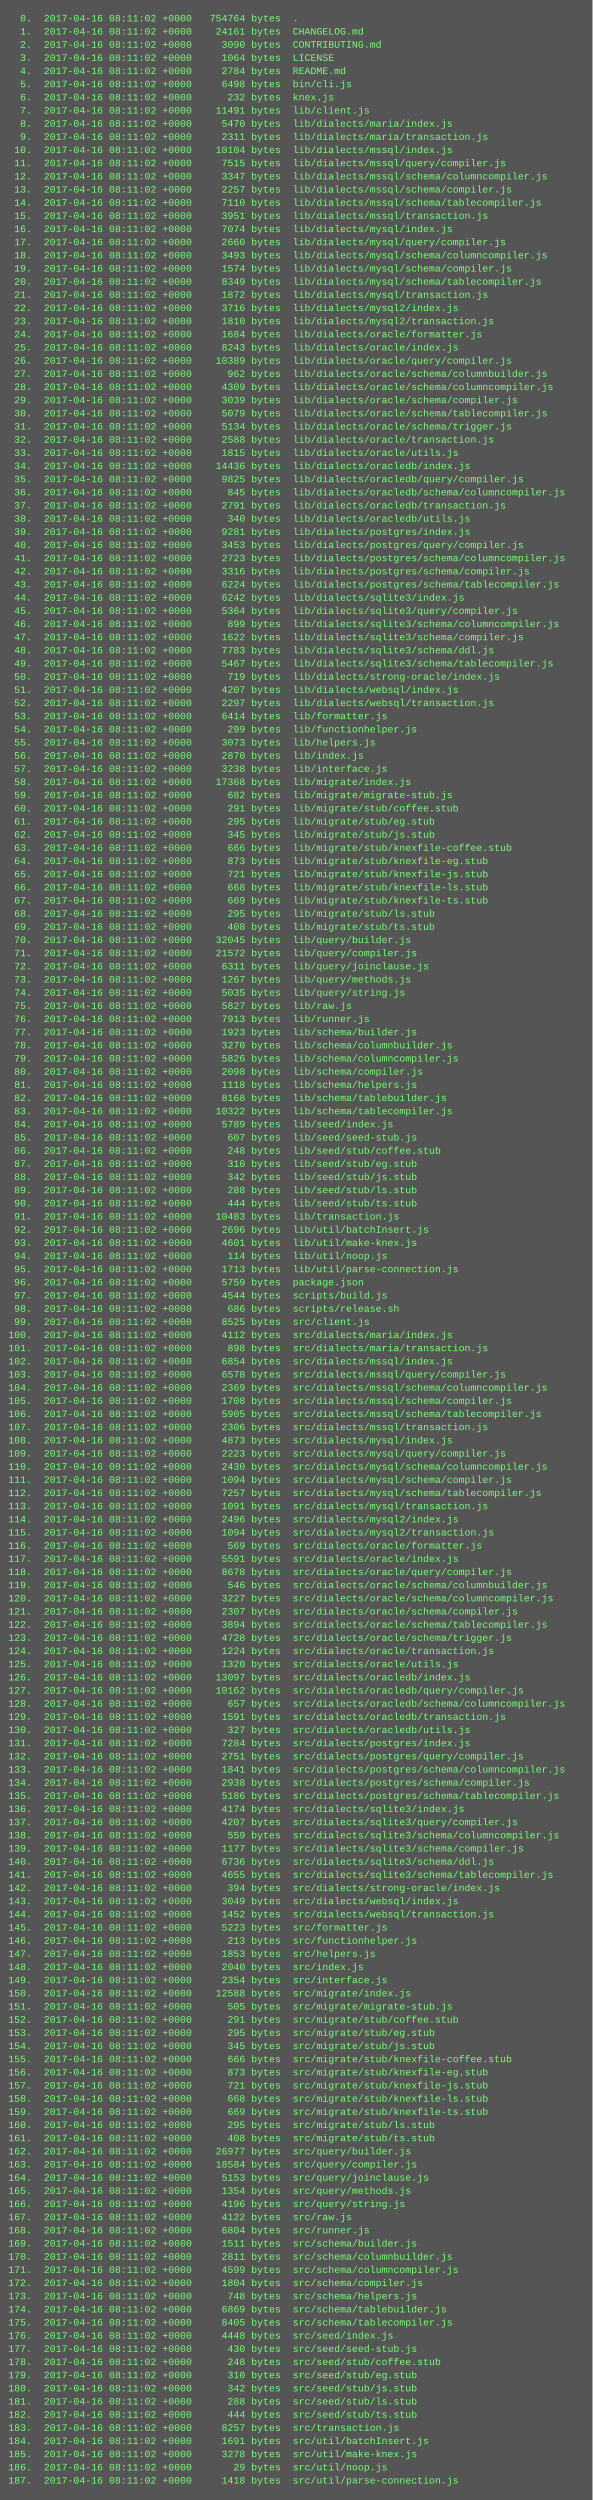
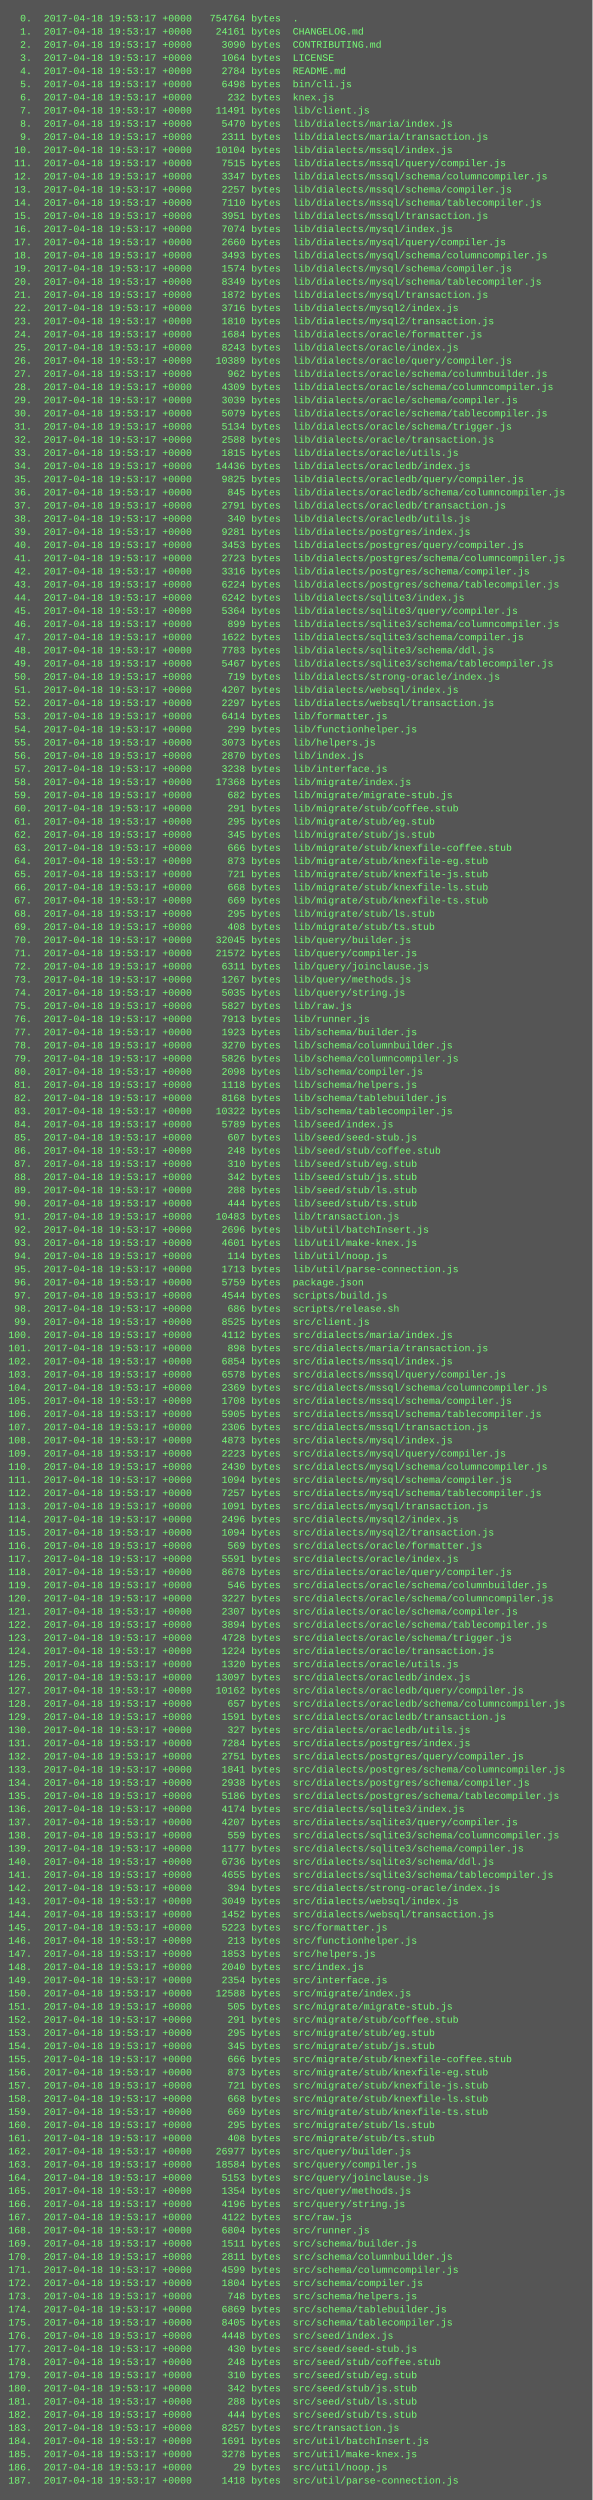
<svg xmlns="http://www.w3.org/2000/svg" height="3038" width="720">
  <rect height="3038" fill="#555" width="720" />
  <text fill="#7f7" font-family="Courier New" font-size="12" xml:space="preserve">
-     <tspan x="10" y="26">  0.  2017-04-16 08:11:02 +0000   754764 bytes  .</tspan>
-     <tspan x="10" y="42">  1.  2017-04-16 08:11:02 +0000    24161 bytes  CHANGELOG.md</tspan>
-     <tspan x="10" y="58">  2.  2017-04-16 08:11:02 +0000     3090 bytes  CONTRIBUTING.md</tspan>
-     <tspan x="10" y="74">  3.  2017-04-16 08:11:02 +0000     1064 bytes  LICENSE</tspan>
-     <tspan x="10" y="90">  4.  2017-04-16 08:11:02 +0000     2784 bytes  README.md</tspan>
-     <tspan x="10" y="106">  5.  2017-04-16 08:11:02 +0000     6498 bytes  bin/cli.js</tspan>
-     <tspan x="10" y="122">  6.  2017-04-16 08:11:02 +0000      232 bytes  knex.js</tspan>
-     <tspan x="10" y="138">  7.  2017-04-16 08:11:02 +0000    11491 bytes  lib/client.js</tspan>
-     <tspan x="10" y="154">  8.  2017-04-16 08:11:02 +0000     5470 bytes  lib/dialects/maria/index.js</tspan>
-     <tspan x="10" y="170">  9.  2017-04-16 08:11:02 +0000     2311 bytes  lib/dialects/maria/transaction.js</tspan>
-     <tspan x="10" y="186"> 10.  2017-04-16 08:11:02 +0000    10104 bytes  lib/dialects/mssql/index.js</tspan>
-     <tspan x="10" y="202"> 11.  2017-04-16 08:11:02 +0000     7515 bytes  lib/dialects/mssql/query/compiler.js</tspan>
-     <tspan x="10" y="218"> 12.  2017-04-16 08:11:02 +0000     3347 bytes  lib/dialects/mssql/schema/columncompiler.js</tspan>
-     <tspan x="10" y="234"> 13.  2017-04-16 08:11:02 +0000     2257 bytes  lib/dialects/mssql/schema/compiler.js</tspan>
-     <tspan x="10" y="250"> 14.  2017-04-16 08:11:02 +0000     7110 bytes  lib/dialects/mssql/schema/tablecompiler.js</tspan>
-     <tspan x="10" y="266"> 15.  2017-04-16 08:11:02 +0000     3951 bytes  lib/dialects/mssql/transaction.js</tspan>
-     <tspan x="10" y="282"> 16.  2017-04-16 08:11:02 +0000     7074 bytes  lib/dialects/mysql/index.js</tspan>
-     <tspan x="10" y="298"> 17.  2017-04-16 08:11:02 +0000     2660 bytes  lib/dialects/mysql/query/compiler.js</tspan>
-     <tspan x="10" y="314"> 18.  2017-04-16 08:11:02 +0000     3493 bytes  lib/dialects/mysql/schema/columncompiler.js</tspan>
-     <tspan x="10" y="330"> 19.  2017-04-16 08:11:02 +0000     1574 bytes  lib/dialects/mysql/schema/compiler.js</tspan>
-     <tspan x="10" y="346"> 20.  2017-04-16 08:11:02 +0000     8349 bytes  lib/dialects/mysql/schema/tablecompiler.js</tspan>
-     <tspan x="10" y="362"> 21.  2017-04-16 08:11:02 +0000     1872 bytes  lib/dialects/mysql/transaction.js</tspan>
-     <tspan x="10" y="378"> 22.  2017-04-16 08:11:02 +0000     3716 bytes  lib/dialects/mysql2/index.js</tspan>
-     <tspan x="10" y="394"> 23.  2017-04-16 08:11:02 +0000     1810 bytes  lib/dialects/mysql2/transaction.js</tspan>
-     <tspan x="10" y="410"> 24.  2017-04-16 08:11:02 +0000     1684 bytes  lib/dialects/oracle/formatter.js</tspan>
-     <tspan x="10" y="426"> 25.  2017-04-16 08:11:02 +0000     8243 bytes  lib/dialects/oracle/index.js</tspan>
-     <tspan x="10" y="442"> 26.  2017-04-16 08:11:02 +0000    10389 bytes  lib/dialects/oracle/query/compiler.js</tspan>
-     <tspan x="10" y="458"> 27.  2017-04-16 08:11:02 +0000      962 bytes  lib/dialects/oracle/schema/columnbuilder.js</tspan>
-     <tspan x="10" y="474"> 28.  2017-04-16 08:11:02 +0000     4309 bytes  lib/dialects/oracle/schema/columncompiler.js</tspan>
-     <tspan x="10" y="490"> 29.  2017-04-16 08:11:02 +0000     3039 bytes  lib/dialects/oracle/schema/compiler.js</tspan>
-     <tspan x="10" y="506"> 30.  2017-04-16 08:11:02 +0000     5079 bytes  lib/dialects/oracle/schema/tablecompiler.js</tspan>
-     <tspan x="10" y="522"> 31.  2017-04-16 08:11:02 +0000     5134 bytes  lib/dialects/oracle/schema/trigger.js</tspan>
-     <tspan x="10" y="538"> 32.  2017-04-16 08:11:02 +0000     2588 bytes  lib/dialects/oracle/transaction.js</tspan>
-     <tspan x="10" y="554"> 33.  2017-04-16 08:11:02 +0000     1815 bytes  lib/dialects/oracle/utils.js</tspan>
-     <tspan x="10" y="570"> 34.  2017-04-16 08:11:02 +0000    14436 bytes  lib/dialects/oracledb/index.js</tspan>
-     <tspan x="10" y="586"> 35.  2017-04-16 08:11:02 +0000     9825 bytes  lib/dialects/oracledb/query/compiler.js</tspan>
-     <tspan x="10" y="602"> 36.  2017-04-16 08:11:02 +0000      845 bytes  lib/dialects/oracledb/schema/columncompiler.js</tspan>
-     <tspan x="10" y="618"> 37.  2017-04-16 08:11:02 +0000     2791 bytes  lib/dialects/oracledb/transaction.js</tspan>
-     <tspan x="10" y="634"> 38.  2017-04-16 08:11:02 +0000      340 bytes  lib/dialects/oracledb/utils.js</tspan>
-     <tspan x="10" y="650"> 39.  2017-04-16 08:11:02 +0000     9281 bytes  lib/dialects/postgres/index.js</tspan>
-     <tspan x="10" y="666"> 40.  2017-04-16 08:11:02 +0000     3453 bytes  lib/dialects/postgres/query/compiler.js</tspan>
-     <tspan x="10" y="682"> 41.  2017-04-16 08:11:02 +0000     2723 bytes  lib/dialects/postgres/schema/columncompiler.js</tspan>
-     <tspan x="10" y="698"> 42.  2017-04-16 08:11:02 +0000     3316 bytes  lib/dialects/postgres/schema/compiler.js</tspan>
-     <tspan x="10" y="714"> 43.  2017-04-16 08:11:02 +0000     6224 bytes  lib/dialects/postgres/schema/tablecompiler.js</tspan>
-     <tspan x="10" y="730"> 44.  2017-04-16 08:11:02 +0000     6242 bytes  lib/dialects/sqlite3/index.js</tspan>
-     <tspan x="10" y="746"> 45.  2017-04-16 08:11:02 +0000     5364 bytes  lib/dialects/sqlite3/query/compiler.js</tspan>
-     <tspan x="10" y="762"> 46.  2017-04-16 08:11:02 +0000      899 bytes  lib/dialects/sqlite3/schema/columncompiler.js</tspan>
-     <tspan x="10" y="778"> 47.  2017-04-16 08:11:02 +0000     1622 bytes  lib/dialects/sqlite3/schema/compiler.js</tspan>
-     <tspan x="10" y="794"> 48.  2017-04-16 08:11:02 +0000     7783 bytes  lib/dialects/sqlite3/schema/ddl.js</tspan>
-     <tspan x="10" y="810"> 49.  2017-04-16 08:11:02 +0000     5467 bytes  lib/dialects/sqlite3/schema/tablecompiler.js</tspan>
-     <tspan x="10" y="826"> 50.  2017-04-16 08:11:02 +0000      719 bytes  lib/dialects/strong-oracle/index.js</tspan>
-     <tspan x="10" y="842"> 51.  2017-04-16 08:11:02 +0000     4207 bytes  lib/dialects/websql/index.js</tspan>
-     <tspan x="10" y="858"> 52.  2017-04-16 08:11:02 +0000     2297 bytes  lib/dialects/websql/transaction.js</tspan>
-     <tspan x="10" y="874"> 53.  2017-04-16 08:11:02 +0000     6414 bytes  lib/formatter.js</tspan>
-     <tspan x="10" y="890"> 54.  2017-04-16 08:11:02 +0000      299 bytes  lib/functionhelper.js</tspan>
-     <tspan x="10" y="906"> 55.  2017-04-16 08:11:02 +0000     3073 bytes  lib/helpers.js</tspan>
-     <tspan x="10" y="922"> 56.  2017-04-16 08:11:02 +0000     2870 bytes  lib/index.js</tspan>
-     <tspan x="10" y="938"> 57.  2017-04-16 08:11:02 +0000     3238 bytes  lib/interface.js</tspan>
-     <tspan x="10" y="954"> 58.  2017-04-16 08:11:02 +0000    17368 bytes  lib/migrate/index.js</tspan>
-     <tspan x="10" y="970"> 59.  2017-04-16 08:11:02 +0000      682 bytes  lib/migrate/migrate-stub.js</tspan>
-     <tspan x="10" y="986"> 60.  2017-04-16 08:11:02 +0000      291 bytes  lib/migrate/stub/coffee.stub</tspan>
-     <tspan x="10" y="1002"> 61.  2017-04-16 08:11:02 +0000      295 bytes  lib/migrate/stub/eg.stub</tspan>
-     <tspan x="10" y="1018"> 62.  2017-04-16 08:11:02 +0000      345 bytes  lib/migrate/stub/js.stub</tspan>
-     <tspan x="10" y="1034"> 63.  2017-04-16 08:11:02 +0000      666 bytes  lib/migrate/stub/knexfile-coffee.stub</tspan>
-     <tspan x="10" y="1050"> 64.  2017-04-16 08:11:02 +0000      873 bytes  lib/migrate/stub/knexfile-eg.stub</tspan>
-     <tspan x="10" y="1066"> 65.  2017-04-16 08:11:02 +0000      721 bytes  lib/migrate/stub/knexfile-js.stub</tspan>
-     <tspan x="10" y="1082"> 66.  2017-04-16 08:11:02 +0000      668 bytes  lib/migrate/stub/knexfile-ls.stub</tspan>
-     <tspan x="10" y="1098"> 67.  2017-04-16 08:11:02 +0000      669 bytes  lib/migrate/stub/knexfile-ts.stub</tspan>
-     <tspan x="10" y="1114"> 68.  2017-04-16 08:11:02 +0000      295 bytes  lib/migrate/stub/ls.stub</tspan>
-     <tspan x="10" y="1130"> 69.  2017-04-16 08:11:02 +0000      408 bytes  lib/migrate/stub/ts.stub</tspan>
-     <tspan x="10" y="1146"> 70.  2017-04-16 08:11:02 +0000    32045 bytes  lib/query/builder.js</tspan>
-     <tspan x="10" y="1162"> 71.  2017-04-16 08:11:02 +0000    21572 bytes  lib/query/compiler.js</tspan>
-     <tspan x="10" y="1178"> 72.  2017-04-16 08:11:02 +0000     6311 bytes  lib/query/joinclause.js</tspan>
-     <tspan x="10" y="1194"> 73.  2017-04-16 08:11:02 +0000     1267 bytes  lib/query/methods.js</tspan>
-     <tspan x="10" y="1210"> 74.  2017-04-16 08:11:02 +0000     5035 bytes  lib/query/string.js</tspan>
-     <tspan x="10" y="1226"> 75.  2017-04-16 08:11:02 +0000     5827 bytes  lib/raw.js</tspan>
-     <tspan x="10" y="1242"> 76.  2017-04-16 08:11:02 +0000     7913 bytes  lib/runner.js</tspan>
-     <tspan x="10" y="1258"> 77.  2017-04-16 08:11:02 +0000     1923 bytes  lib/schema/builder.js</tspan>
-     <tspan x="10" y="1274"> 78.  2017-04-16 08:11:02 +0000     3270 bytes  lib/schema/columnbuilder.js</tspan>
-     <tspan x="10" y="1290"> 79.  2017-04-16 08:11:02 +0000     5826 bytes  lib/schema/columncompiler.js</tspan>
-     <tspan x="10" y="1306"> 80.  2017-04-16 08:11:02 +0000     2098 bytes  lib/schema/compiler.js</tspan>
-     <tspan x="10" y="1322"> 81.  2017-04-16 08:11:02 +0000     1118 bytes  lib/schema/helpers.js</tspan>
-     <tspan x="10" y="1338"> 82.  2017-04-16 08:11:02 +0000     8168 bytes  lib/schema/tablebuilder.js</tspan>
-     <tspan x="10" y="1354"> 83.  2017-04-16 08:11:02 +0000    10322 bytes  lib/schema/tablecompiler.js</tspan>
-     <tspan x="10" y="1370"> 84.  2017-04-16 08:11:02 +0000     5789 bytes  lib/seed/index.js</tspan>
-     <tspan x="10" y="1386"> 85.  2017-04-16 08:11:02 +0000      607 bytes  lib/seed/seed-stub.js</tspan>
-     <tspan x="10" y="1402"> 86.  2017-04-16 08:11:02 +0000      248 bytes  lib/seed/stub/coffee.stub</tspan>
-     <tspan x="10" y="1418"> 87.  2017-04-16 08:11:02 +0000      310 bytes  lib/seed/stub/eg.stub</tspan>
-     <tspan x="10" y="1434"> 88.  2017-04-16 08:11:02 +0000      342 bytes  lib/seed/stub/js.stub</tspan>
-     <tspan x="10" y="1450"> 89.  2017-04-16 08:11:02 +0000      288 bytes  lib/seed/stub/ls.stub</tspan>
-     <tspan x="10" y="1466"> 90.  2017-04-16 08:11:02 +0000      444 bytes  lib/seed/stub/ts.stub</tspan>
-     <tspan x="10" y="1482"> 91.  2017-04-16 08:11:02 +0000    10483 bytes  lib/transaction.js</tspan>
-     <tspan x="10" y="1498"> 92.  2017-04-16 08:11:02 +0000     2696 bytes  lib/util/batchInsert.js</tspan>
-     <tspan x="10" y="1514"> 93.  2017-04-16 08:11:02 +0000     4601 bytes  lib/util/make-knex.js</tspan>
-     <tspan x="10" y="1530"> 94.  2017-04-16 08:11:02 +0000      114 bytes  lib/util/noop.js</tspan>
-     <tspan x="10" y="1546"> 95.  2017-04-16 08:11:02 +0000     1713 bytes  lib/util/parse-connection.js</tspan>
-     <tspan x="10" y="1562"> 96.  2017-04-16 08:11:02 +0000     5759 bytes  package.json</tspan>
-     <tspan x="10" y="1578"> 97.  2017-04-16 08:11:02 +0000     4544 bytes  scripts/build.js</tspan>
-     <tspan x="10" y="1594"> 98.  2017-04-16 08:11:02 +0000      686 bytes  scripts/release.sh</tspan>
-     <tspan x="10" y="1610"> 99.  2017-04-16 08:11:02 +0000     8525 bytes  src/client.js</tspan>
-     <tspan x="10" y="1626">100.  2017-04-16 08:11:02 +0000     4112 bytes  src/dialects/maria/index.js</tspan>
-     <tspan x="10" y="1642">101.  2017-04-16 08:11:02 +0000      898 bytes  src/dialects/maria/transaction.js</tspan>
-     <tspan x="10" y="1658">102.  2017-04-16 08:11:02 +0000     6854 bytes  src/dialects/mssql/index.js</tspan>
-     <tspan x="10" y="1674">103.  2017-04-16 08:11:02 +0000     6578 bytes  src/dialects/mssql/query/compiler.js</tspan>
-     <tspan x="10" y="1690">104.  2017-04-16 08:11:02 +0000     2369 bytes  src/dialects/mssql/schema/columncompiler.js</tspan>
-     <tspan x="10" y="1706">105.  2017-04-16 08:11:02 +0000     1708 bytes  src/dialects/mssql/schema/compiler.js</tspan>
-     <tspan x="10" y="1722">106.  2017-04-16 08:11:02 +0000     5905 bytes  src/dialects/mssql/schema/tablecompiler.js</tspan>
-     <tspan x="10" y="1738">107.  2017-04-16 08:11:02 +0000     2306 bytes  src/dialects/mssql/transaction.js</tspan>
-     <tspan x="10" y="1754">108.  2017-04-16 08:11:02 +0000     4873 bytes  src/dialects/mysql/index.js</tspan>
-     <tspan x="10" y="1770">109.  2017-04-16 08:11:02 +0000     2223 bytes  src/dialects/mysql/query/compiler.js</tspan>
-     <tspan x="10" y="1786">110.  2017-04-16 08:11:02 +0000     2430 bytes  src/dialects/mysql/schema/columncompiler.js</tspan>
-     <tspan x="10" y="1802">111.  2017-04-16 08:11:02 +0000     1094 bytes  src/dialects/mysql/schema/compiler.js</tspan>
-     <tspan x="10" y="1818">112.  2017-04-16 08:11:02 +0000     7257 bytes  src/dialects/mysql/schema/tablecompiler.js</tspan>
-     <tspan x="10" y="1834">113.  2017-04-16 08:11:02 +0000     1091 bytes  src/dialects/mysql/transaction.js</tspan>
-     <tspan x="10" y="1850">114.  2017-04-16 08:11:02 +0000     2496 bytes  src/dialects/mysql2/index.js</tspan>
-     <tspan x="10" y="1866">115.  2017-04-16 08:11:02 +0000     1094 bytes  src/dialects/mysql2/transaction.js</tspan>
-     <tspan x="10" y="1882">116.  2017-04-16 08:11:02 +0000      569 bytes  src/dialects/oracle/formatter.js</tspan>
-     <tspan x="10" y="1898">117.  2017-04-16 08:11:02 +0000     5591 bytes  src/dialects/oracle/index.js</tspan>
-     <tspan x="10" y="1914">118.  2017-04-16 08:11:02 +0000     8678 bytes  src/dialects/oracle/query/compiler.js</tspan>
-     <tspan x="10" y="1930">119.  2017-04-16 08:11:02 +0000      546 bytes  src/dialects/oracle/schema/columnbuilder.js</tspan>
-     <tspan x="10" y="1946">120.  2017-04-16 08:11:02 +0000     3227 bytes  src/dialects/oracle/schema/columncompiler.js</tspan>
-     <tspan x="10" y="1962">121.  2017-04-16 08:11:02 +0000     2307 bytes  src/dialects/oracle/schema/compiler.js</tspan>
-     <tspan x="10" y="1978">122.  2017-04-16 08:11:02 +0000     3894 bytes  src/dialects/oracle/schema/tablecompiler.js</tspan>
-     <tspan x="10" y="1994">123.  2017-04-16 08:11:02 +0000     4728 bytes  src/dialects/oracle/schema/trigger.js</tspan>
-     <tspan x="10" y="2010">124.  2017-04-16 08:11:02 +0000     1224 bytes  src/dialects/oracle/transaction.js</tspan>
-     <tspan x="10" y="2026">125.  2017-04-16 08:11:02 +0000     1320 bytes  src/dialects/oracle/utils.js</tspan>
-     <tspan x="10" y="2042">126.  2017-04-16 08:11:02 +0000    13097 bytes  src/dialects/oracledb/index.js</tspan>
-     <tspan x="10" y="2058">127.  2017-04-16 08:11:02 +0000    10162 bytes  src/dialects/oracledb/query/compiler.js</tspan>
-     <tspan x="10" y="2074">128.  2017-04-16 08:11:02 +0000      657 bytes  src/dialects/oracledb/schema/columncompiler.js</tspan>
-     <tspan x="10" y="2090">129.  2017-04-16 08:11:02 +0000     1591 bytes  src/dialects/oracledb/transaction.js</tspan>
-     <tspan x="10" y="2106">130.  2017-04-16 08:11:02 +0000      327 bytes  src/dialects/oracledb/utils.js</tspan>
-     <tspan x="10" y="2122">131.  2017-04-16 08:11:02 +0000     7284 bytes  src/dialects/postgres/index.js</tspan>
-     <tspan x="10" y="2138">132.  2017-04-16 08:11:02 +0000     2751 bytes  src/dialects/postgres/query/compiler.js</tspan>
-     <tspan x="10" y="2154">133.  2017-04-16 08:11:02 +0000     1841 bytes  src/dialects/postgres/schema/columncompiler.js</tspan>
-     <tspan x="10" y="2170">134.  2017-04-16 08:11:02 +0000     2938 bytes  src/dialects/postgres/schema/compiler.js</tspan>
-     <tspan x="10" y="2186">135.  2017-04-16 08:11:02 +0000     5186 bytes  src/dialects/postgres/schema/tablecompiler.js</tspan>
-     <tspan x="10" y="2202">136.  2017-04-16 08:11:02 +0000     4174 bytes  src/dialects/sqlite3/index.js</tspan>
-     <tspan x="10" y="2218">137.  2017-04-16 08:11:02 +0000     4207 bytes  src/dialects/sqlite3/query/compiler.js</tspan>
-     <tspan x="10" y="2234">138.  2017-04-16 08:11:02 +0000      559 bytes  src/dialects/sqlite3/schema/columncompiler.js</tspan>
-     <tspan x="10" y="2250">139.  2017-04-16 08:11:02 +0000     1177 bytes  src/dialects/sqlite3/schema/compiler.js</tspan>
-     <tspan x="10" y="2266">140.  2017-04-16 08:11:02 +0000     6736 bytes  src/dialects/sqlite3/schema/ddl.js</tspan>
-     <tspan x="10" y="2282">141.  2017-04-16 08:11:02 +0000     4655 bytes  src/dialects/sqlite3/schema/tablecompiler.js</tspan>
-     <tspan x="10" y="2298">142.  2017-04-16 08:11:02 +0000      394 bytes  src/dialects/strong-oracle/index.js</tspan>
-     <tspan x="10" y="2314">143.  2017-04-16 08:11:02 +0000     3049 bytes  src/dialects/websql/index.js</tspan>
-     <tspan x="10" y="2330">144.  2017-04-16 08:11:02 +0000     1452 bytes  src/dialects/websql/transaction.js</tspan>
-     <tspan x="10" y="2346">145.  2017-04-16 08:11:02 +0000     5223 bytes  src/formatter.js</tspan>
-     <tspan x="10" y="2362">146.  2017-04-16 08:11:02 +0000      213 bytes  src/functionhelper.js</tspan>
-     <tspan x="10" y="2378">147.  2017-04-16 08:11:02 +0000     1853 bytes  src/helpers.js</tspan>
-     <tspan x="10" y="2394">148.  2017-04-16 08:11:02 +0000     2040 bytes  src/index.js</tspan>
-     <tspan x="10" y="2410">149.  2017-04-16 08:11:02 +0000     2354 bytes  src/interface.js</tspan>
-     <tspan x="10" y="2426">150.  2017-04-16 08:11:02 +0000    12588 bytes  src/migrate/index.js</tspan>
-     <tspan x="10" y="2442">151.  2017-04-16 08:11:02 +0000      505 bytes  src/migrate/migrate-stub.js</tspan>
-     <tspan x="10" y="2458">152.  2017-04-16 08:11:02 +0000      291 bytes  src/migrate/stub/coffee.stub</tspan>
-     <tspan x="10" y="2474">153.  2017-04-16 08:11:02 +0000      295 bytes  src/migrate/stub/eg.stub</tspan>
-     <tspan x="10" y="2490">154.  2017-04-16 08:11:02 +0000      345 bytes  src/migrate/stub/js.stub</tspan>
-     <tspan x="10" y="2506">155.  2017-04-16 08:11:02 +0000      666 bytes  src/migrate/stub/knexfile-coffee.stub</tspan>
-     <tspan x="10" y="2522">156.  2017-04-16 08:11:02 +0000      873 bytes  src/migrate/stub/knexfile-eg.stub</tspan>
-     <tspan x="10" y="2538">157.  2017-04-16 08:11:02 +0000      721 bytes  src/migrate/stub/knexfile-js.stub</tspan>
-     <tspan x="10" y="2554">158.  2017-04-16 08:11:02 +0000      668 bytes  src/migrate/stub/knexfile-ls.stub</tspan>
-     <tspan x="10" y="2570">159.  2017-04-16 08:11:02 +0000      669 bytes  src/migrate/stub/knexfile-ts.stub</tspan>
-     <tspan x="10" y="2586">160.  2017-04-16 08:11:02 +0000      295 bytes  src/migrate/stub/ls.stub</tspan>
-     <tspan x="10" y="2602">161.  2017-04-16 08:11:02 +0000      408 bytes  src/migrate/stub/ts.stub</tspan>
-     <tspan x="10" y="2618">162.  2017-04-16 08:11:02 +0000    26977 bytes  src/query/builder.js</tspan>
-     <tspan x="10" y="2634">163.  2017-04-16 08:11:02 +0000    18584 bytes  src/query/compiler.js</tspan>
-     <tspan x="10" y="2650">164.  2017-04-16 08:11:02 +0000     5153 bytes  src/query/joinclause.js</tspan>
-     <tspan x="10" y="2666">165.  2017-04-16 08:11:02 +0000     1354 bytes  src/query/methods.js</tspan>
-     <tspan x="10" y="2682">166.  2017-04-16 08:11:02 +0000     4196 bytes  src/query/string.js</tspan>
-     <tspan x="10" y="2698">167.  2017-04-16 08:11:02 +0000     4122 bytes  src/raw.js</tspan>
-     <tspan x="10" y="2714">168.  2017-04-16 08:11:02 +0000     6804 bytes  src/runner.js</tspan>
-     <tspan x="10" y="2730">169.  2017-04-16 08:11:02 +0000     1511 bytes  src/schema/builder.js</tspan>
-     <tspan x="10" y="2746">170.  2017-04-16 08:11:02 +0000     2811 bytes  src/schema/columnbuilder.js</tspan>
-     <tspan x="10" y="2762">171.  2017-04-16 08:11:02 +0000     4599 bytes  src/schema/columncompiler.js</tspan>
-     <tspan x="10" y="2778">172.  2017-04-16 08:11:02 +0000     1804 bytes  src/schema/compiler.js</tspan>
-     <tspan x="10" y="2794">173.  2017-04-16 08:11:02 +0000      748 bytes  src/schema/helpers.js</tspan>
-     <tspan x="10" y="2810">174.  2017-04-16 08:11:02 +0000     6869 bytes  src/schema/tablebuilder.js</tspan>
-     <tspan x="10" y="2826">175.  2017-04-16 08:11:02 +0000     8405 bytes  src/schema/tablecompiler.js</tspan>
-     <tspan x="10" y="2842">176.  2017-04-16 08:11:02 +0000     4448 bytes  src/seed/index.js</tspan>
-     <tspan x="10" y="2858">177.  2017-04-16 08:11:02 +0000      430 bytes  src/seed/seed-stub.js</tspan>
-     <tspan x="10" y="2874">178.  2017-04-16 08:11:02 +0000      248 bytes  src/seed/stub/coffee.stub</tspan>
-     <tspan x="10" y="2890">179.  2017-04-16 08:11:02 +0000      310 bytes  src/seed/stub/eg.stub</tspan>
-     <tspan x="10" y="2906">180.  2017-04-16 08:11:02 +0000      342 bytes  src/seed/stub/js.stub</tspan>
-     <tspan x="10" y="2922">181.  2017-04-16 08:11:02 +0000      288 bytes  src/seed/stub/ls.stub</tspan>
-     <tspan x="10" y="2938">182.  2017-04-16 08:11:02 +0000      444 bytes  src/seed/stub/ts.stub</tspan>
-     <tspan x="10" y="2954">183.  2017-04-16 08:11:02 +0000     8257 bytes  src/transaction.js</tspan>
-     <tspan x="10" y="2970">184.  2017-04-16 08:11:02 +0000     1691 bytes  src/util/batchInsert.js</tspan>
-     <tspan x="10" y="2986">185.  2017-04-16 08:11:02 +0000     3278 bytes  src/util/make-knex.js</tspan>
-     <tspan x="10" y="3002">186.  2017-04-16 08:11:02 +0000       29 bytes  src/util/noop.js</tspan>
-     <tspan x="10" y="3018">187.  2017-04-16 08:11:02 +0000     1418 bytes  src/util/parse-connection.js</tspan>
+     <tspan x="10" y="26">  0.  2017-04-18 19:53:17 +0000   754764 bytes  .</tspan>
+     <tspan x="10" y="42">  1.  2017-04-18 19:53:17 +0000    24161 bytes  CHANGELOG.md</tspan>
+     <tspan x="10" y="58">  2.  2017-04-18 19:53:17 +0000     3090 bytes  CONTRIBUTING.md</tspan>
+     <tspan x="10" y="74">  3.  2017-04-18 19:53:17 +0000     1064 bytes  LICENSE</tspan>
+     <tspan x="10" y="90">  4.  2017-04-18 19:53:17 +0000     2784 bytes  README.md</tspan>
+     <tspan x="10" y="106">  5.  2017-04-18 19:53:17 +0000     6498 bytes  bin/cli.js</tspan>
+     <tspan x="10" y="122">  6.  2017-04-18 19:53:17 +0000      232 bytes  knex.js</tspan>
+     <tspan x="10" y="138">  7.  2017-04-18 19:53:17 +0000    11491 bytes  lib/client.js</tspan>
+     <tspan x="10" y="154">  8.  2017-04-18 19:53:17 +0000     5470 bytes  lib/dialects/maria/index.js</tspan>
+     <tspan x="10" y="170">  9.  2017-04-18 19:53:17 +0000     2311 bytes  lib/dialects/maria/transaction.js</tspan>
+     <tspan x="10" y="186"> 10.  2017-04-18 19:53:17 +0000    10104 bytes  lib/dialects/mssql/index.js</tspan>
+     <tspan x="10" y="202"> 11.  2017-04-18 19:53:17 +0000     7515 bytes  lib/dialects/mssql/query/compiler.js</tspan>
+     <tspan x="10" y="218"> 12.  2017-04-18 19:53:17 +0000     3347 bytes  lib/dialects/mssql/schema/columncompiler.js</tspan>
+     <tspan x="10" y="234"> 13.  2017-04-18 19:53:17 +0000     2257 bytes  lib/dialects/mssql/schema/compiler.js</tspan>
+     <tspan x="10" y="250"> 14.  2017-04-18 19:53:17 +0000     7110 bytes  lib/dialects/mssql/schema/tablecompiler.js</tspan>
+     <tspan x="10" y="266"> 15.  2017-04-18 19:53:17 +0000     3951 bytes  lib/dialects/mssql/transaction.js</tspan>
+     <tspan x="10" y="282"> 16.  2017-04-18 19:53:17 +0000     7074 bytes  lib/dialects/mysql/index.js</tspan>
+     <tspan x="10" y="298"> 17.  2017-04-18 19:53:17 +0000     2660 bytes  lib/dialects/mysql/query/compiler.js</tspan>
+     <tspan x="10" y="314"> 18.  2017-04-18 19:53:17 +0000     3493 bytes  lib/dialects/mysql/schema/columncompiler.js</tspan>
+     <tspan x="10" y="330"> 19.  2017-04-18 19:53:17 +0000     1574 bytes  lib/dialects/mysql/schema/compiler.js</tspan>
+     <tspan x="10" y="346"> 20.  2017-04-18 19:53:17 +0000     8349 bytes  lib/dialects/mysql/schema/tablecompiler.js</tspan>
+     <tspan x="10" y="362"> 21.  2017-04-18 19:53:17 +0000     1872 bytes  lib/dialects/mysql/transaction.js</tspan>
+     <tspan x="10" y="378"> 22.  2017-04-18 19:53:17 +0000     3716 bytes  lib/dialects/mysql2/index.js</tspan>
+     <tspan x="10" y="394"> 23.  2017-04-18 19:53:17 +0000     1810 bytes  lib/dialects/mysql2/transaction.js</tspan>
+     <tspan x="10" y="410"> 24.  2017-04-18 19:53:17 +0000     1684 bytes  lib/dialects/oracle/formatter.js</tspan>
+     <tspan x="10" y="426"> 25.  2017-04-18 19:53:17 +0000     8243 bytes  lib/dialects/oracle/index.js</tspan>
+     <tspan x="10" y="442"> 26.  2017-04-18 19:53:17 +0000    10389 bytes  lib/dialects/oracle/query/compiler.js</tspan>
+     <tspan x="10" y="458"> 27.  2017-04-18 19:53:17 +0000      962 bytes  lib/dialects/oracle/schema/columnbuilder.js</tspan>
+     <tspan x="10" y="474"> 28.  2017-04-18 19:53:17 +0000     4309 bytes  lib/dialects/oracle/schema/columncompiler.js</tspan>
+     <tspan x="10" y="490"> 29.  2017-04-18 19:53:17 +0000     3039 bytes  lib/dialects/oracle/schema/compiler.js</tspan>
+     <tspan x="10" y="506"> 30.  2017-04-18 19:53:17 +0000     5079 bytes  lib/dialects/oracle/schema/tablecompiler.js</tspan>
+     <tspan x="10" y="522"> 31.  2017-04-18 19:53:17 +0000     5134 bytes  lib/dialects/oracle/schema/trigger.js</tspan>
+     <tspan x="10" y="538"> 32.  2017-04-18 19:53:17 +0000     2588 bytes  lib/dialects/oracle/transaction.js</tspan>
+     <tspan x="10" y="554"> 33.  2017-04-18 19:53:17 +0000     1815 bytes  lib/dialects/oracle/utils.js</tspan>
+     <tspan x="10" y="570"> 34.  2017-04-18 19:53:17 +0000    14436 bytes  lib/dialects/oracledb/index.js</tspan>
+     <tspan x="10" y="586"> 35.  2017-04-18 19:53:17 +0000     9825 bytes  lib/dialects/oracledb/query/compiler.js</tspan>
+     <tspan x="10" y="602"> 36.  2017-04-18 19:53:17 +0000      845 bytes  lib/dialects/oracledb/schema/columncompiler.js</tspan>
+     <tspan x="10" y="618"> 37.  2017-04-18 19:53:17 +0000     2791 bytes  lib/dialects/oracledb/transaction.js</tspan>
+     <tspan x="10" y="634"> 38.  2017-04-18 19:53:17 +0000      340 bytes  lib/dialects/oracledb/utils.js</tspan>
+     <tspan x="10" y="650"> 39.  2017-04-18 19:53:17 +0000     9281 bytes  lib/dialects/postgres/index.js</tspan>
+     <tspan x="10" y="666"> 40.  2017-04-18 19:53:17 +0000     3453 bytes  lib/dialects/postgres/query/compiler.js</tspan>
+     <tspan x="10" y="682"> 41.  2017-04-18 19:53:17 +0000     2723 bytes  lib/dialects/postgres/schema/columncompiler.js</tspan>
+     <tspan x="10" y="698"> 42.  2017-04-18 19:53:17 +0000     3316 bytes  lib/dialects/postgres/schema/compiler.js</tspan>
+     <tspan x="10" y="714"> 43.  2017-04-18 19:53:17 +0000     6224 bytes  lib/dialects/postgres/schema/tablecompiler.js</tspan>
+     <tspan x="10" y="730"> 44.  2017-04-18 19:53:17 +0000     6242 bytes  lib/dialects/sqlite3/index.js</tspan>
+     <tspan x="10" y="746"> 45.  2017-04-18 19:53:17 +0000     5364 bytes  lib/dialects/sqlite3/query/compiler.js</tspan>
+     <tspan x="10" y="762"> 46.  2017-04-18 19:53:17 +0000      899 bytes  lib/dialects/sqlite3/schema/columncompiler.js</tspan>
+     <tspan x="10" y="778"> 47.  2017-04-18 19:53:17 +0000     1622 bytes  lib/dialects/sqlite3/schema/compiler.js</tspan>
+     <tspan x="10" y="794"> 48.  2017-04-18 19:53:17 +0000     7783 bytes  lib/dialects/sqlite3/schema/ddl.js</tspan>
+     <tspan x="10" y="810"> 49.  2017-04-18 19:53:17 +0000     5467 bytes  lib/dialects/sqlite3/schema/tablecompiler.js</tspan>
+     <tspan x="10" y="826"> 50.  2017-04-18 19:53:17 +0000      719 bytes  lib/dialects/strong-oracle/index.js</tspan>
+     <tspan x="10" y="842"> 51.  2017-04-18 19:53:17 +0000     4207 bytes  lib/dialects/websql/index.js</tspan>
+     <tspan x="10" y="858"> 52.  2017-04-18 19:53:17 +0000     2297 bytes  lib/dialects/websql/transaction.js</tspan>
+     <tspan x="10" y="874"> 53.  2017-04-18 19:53:17 +0000     6414 bytes  lib/formatter.js</tspan>
+     <tspan x="10" y="890"> 54.  2017-04-18 19:53:17 +0000      299 bytes  lib/functionhelper.js</tspan>
+     <tspan x="10" y="906"> 55.  2017-04-18 19:53:17 +0000     3073 bytes  lib/helpers.js</tspan>
+     <tspan x="10" y="922"> 56.  2017-04-18 19:53:17 +0000     2870 bytes  lib/index.js</tspan>
+     <tspan x="10" y="938"> 57.  2017-04-18 19:53:17 +0000     3238 bytes  lib/interface.js</tspan>
+     <tspan x="10" y="954"> 58.  2017-04-18 19:53:17 +0000    17368 bytes  lib/migrate/index.js</tspan>
+     <tspan x="10" y="970"> 59.  2017-04-18 19:53:17 +0000      682 bytes  lib/migrate/migrate-stub.js</tspan>
+     <tspan x="10" y="986"> 60.  2017-04-18 19:53:17 +0000      291 bytes  lib/migrate/stub/coffee.stub</tspan>
+     <tspan x="10" y="1002"> 61.  2017-04-18 19:53:17 +0000      295 bytes  lib/migrate/stub/eg.stub</tspan>
+     <tspan x="10" y="1018"> 62.  2017-04-18 19:53:17 +0000      345 bytes  lib/migrate/stub/js.stub</tspan>
+     <tspan x="10" y="1034"> 63.  2017-04-18 19:53:17 +0000      666 bytes  lib/migrate/stub/knexfile-coffee.stub</tspan>
+     <tspan x="10" y="1050"> 64.  2017-04-18 19:53:17 +0000      873 bytes  lib/migrate/stub/knexfile-eg.stub</tspan>
+     <tspan x="10" y="1066"> 65.  2017-04-18 19:53:17 +0000      721 bytes  lib/migrate/stub/knexfile-js.stub</tspan>
+     <tspan x="10" y="1082"> 66.  2017-04-18 19:53:17 +0000      668 bytes  lib/migrate/stub/knexfile-ls.stub</tspan>
+     <tspan x="10" y="1098"> 67.  2017-04-18 19:53:17 +0000      669 bytes  lib/migrate/stub/knexfile-ts.stub</tspan>
+     <tspan x="10" y="1114"> 68.  2017-04-18 19:53:17 +0000      295 bytes  lib/migrate/stub/ls.stub</tspan>
+     <tspan x="10" y="1130"> 69.  2017-04-18 19:53:17 +0000      408 bytes  lib/migrate/stub/ts.stub</tspan>
+     <tspan x="10" y="1146"> 70.  2017-04-18 19:53:17 +0000    32045 bytes  lib/query/builder.js</tspan>
+     <tspan x="10" y="1162"> 71.  2017-04-18 19:53:17 +0000    21572 bytes  lib/query/compiler.js</tspan>
+     <tspan x="10" y="1178"> 72.  2017-04-18 19:53:17 +0000     6311 bytes  lib/query/joinclause.js</tspan>
+     <tspan x="10" y="1194"> 73.  2017-04-18 19:53:17 +0000     1267 bytes  lib/query/methods.js</tspan>
+     <tspan x="10" y="1210"> 74.  2017-04-18 19:53:17 +0000     5035 bytes  lib/query/string.js</tspan>
+     <tspan x="10" y="1226"> 75.  2017-04-18 19:53:17 +0000     5827 bytes  lib/raw.js</tspan>
+     <tspan x="10" y="1242"> 76.  2017-04-18 19:53:17 +0000     7913 bytes  lib/runner.js</tspan>
+     <tspan x="10" y="1258"> 77.  2017-04-18 19:53:17 +0000     1923 bytes  lib/schema/builder.js</tspan>
+     <tspan x="10" y="1274"> 78.  2017-04-18 19:53:17 +0000     3270 bytes  lib/schema/columnbuilder.js</tspan>
+     <tspan x="10" y="1290"> 79.  2017-04-18 19:53:17 +0000     5826 bytes  lib/schema/columncompiler.js</tspan>
+     <tspan x="10" y="1306"> 80.  2017-04-18 19:53:17 +0000     2098 bytes  lib/schema/compiler.js</tspan>
+     <tspan x="10" y="1322"> 81.  2017-04-18 19:53:17 +0000     1118 bytes  lib/schema/helpers.js</tspan>
+     <tspan x="10" y="1338"> 82.  2017-04-18 19:53:17 +0000     8168 bytes  lib/schema/tablebuilder.js</tspan>
+     <tspan x="10" y="1354"> 83.  2017-04-18 19:53:17 +0000    10322 bytes  lib/schema/tablecompiler.js</tspan>
+     <tspan x="10" y="1370"> 84.  2017-04-18 19:53:17 +0000     5789 bytes  lib/seed/index.js</tspan>
+     <tspan x="10" y="1386"> 85.  2017-04-18 19:53:17 +0000      607 bytes  lib/seed/seed-stub.js</tspan>
+     <tspan x="10" y="1402"> 86.  2017-04-18 19:53:17 +0000      248 bytes  lib/seed/stub/coffee.stub</tspan>
+     <tspan x="10" y="1418"> 87.  2017-04-18 19:53:17 +0000      310 bytes  lib/seed/stub/eg.stub</tspan>
+     <tspan x="10" y="1434"> 88.  2017-04-18 19:53:17 +0000      342 bytes  lib/seed/stub/js.stub</tspan>
+     <tspan x="10" y="1450"> 89.  2017-04-18 19:53:17 +0000      288 bytes  lib/seed/stub/ls.stub</tspan>
+     <tspan x="10" y="1466"> 90.  2017-04-18 19:53:17 +0000      444 bytes  lib/seed/stub/ts.stub</tspan>
+     <tspan x="10" y="1482"> 91.  2017-04-18 19:53:17 +0000    10483 bytes  lib/transaction.js</tspan>
+     <tspan x="10" y="1498"> 92.  2017-04-18 19:53:17 +0000     2696 bytes  lib/util/batchInsert.js</tspan>
+     <tspan x="10" y="1514"> 93.  2017-04-18 19:53:17 +0000     4601 bytes  lib/util/make-knex.js</tspan>
+     <tspan x="10" y="1530"> 94.  2017-04-18 19:53:17 +0000      114 bytes  lib/util/noop.js</tspan>
+     <tspan x="10" y="1546"> 95.  2017-04-18 19:53:17 +0000     1713 bytes  lib/util/parse-connection.js</tspan>
+     <tspan x="10" y="1562"> 96.  2017-04-18 19:53:17 +0000     5759 bytes  package.json</tspan>
+     <tspan x="10" y="1578"> 97.  2017-04-18 19:53:17 +0000     4544 bytes  scripts/build.js</tspan>
+     <tspan x="10" y="1594"> 98.  2017-04-18 19:53:17 +0000      686 bytes  scripts/release.sh</tspan>
+     <tspan x="10" y="1610"> 99.  2017-04-18 19:53:17 +0000     8525 bytes  src/client.js</tspan>
+     <tspan x="10" y="1626">100.  2017-04-18 19:53:17 +0000     4112 bytes  src/dialects/maria/index.js</tspan>
+     <tspan x="10" y="1642">101.  2017-04-18 19:53:17 +0000      898 bytes  src/dialects/maria/transaction.js</tspan>
+     <tspan x="10" y="1658">102.  2017-04-18 19:53:17 +0000     6854 bytes  src/dialects/mssql/index.js</tspan>
+     <tspan x="10" y="1674">103.  2017-04-18 19:53:17 +0000     6578 bytes  src/dialects/mssql/query/compiler.js</tspan>
+     <tspan x="10" y="1690">104.  2017-04-18 19:53:17 +0000     2369 bytes  src/dialects/mssql/schema/columncompiler.js</tspan>
+     <tspan x="10" y="1706">105.  2017-04-18 19:53:17 +0000     1708 bytes  src/dialects/mssql/schema/compiler.js</tspan>
+     <tspan x="10" y="1722">106.  2017-04-18 19:53:17 +0000     5905 bytes  src/dialects/mssql/schema/tablecompiler.js</tspan>
+     <tspan x="10" y="1738">107.  2017-04-18 19:53:17 +0000     2306 bytes  src/dialects/mssql/transaction.js</tspan>
+     <tspan x="10" y="1754">108.  2017-04-18 19:53:17 +0000     4873 bytes  src/dialects/mysql/index.js</tspan>
+     <tspan x="10" y="1770">109.  2017-04-18 19:53:17 +0000     2223 bytes  src/dialects/mysql/query/compiler.js</tspan>
+     <tspan x="10" y="1786">110.  2017-04-18 19:53:17 +0000     2430 bytes  src/dialects/mysql/schema/columncompiler.js</tspan>
+     <tspan x="10" y="1802">111.  2017-04-18 19:53:17 +0000     1094 bytes  src/dialects/mysql/schema/compiler.js</tspan>
+     <tspan x="10" y="1818">112.  2017-04-18 19:53:17 +0000     7257 bytes  src/dialects/mysql/schema/tablecompiler.js</tspan>
+     <tspan x="10" y="1834">113.  2017-04-18 19:53:17 +0000     1091 bytes  src/dialects/mysql/transaction.js</tspan>
+     <tspan x="10" y="1850">114.  2017-04-18 19:53:17 +0000     2496 bytes  src/dialects/mysql2/index.js</tspan>
+     <tspan x="10" y="1866">115.  2017-04-18 19:53:17 +0000     1094 bytes  src/dialects/mysql2/transaction.js</tspan>
+     <tspan x="10" y="1882">116.  2017-04-18 19:53:17 +0000      569 bytes  src/dialects/oracle/formatter.js</tspan>
+     <tspan x="10" y="1898">117.  2017-04-18 19:53:17 +0000     5591 bytes  src/dialects/oracle/index.js</tspan>
+     <tspan x="10" y="1914">118.  2017-04-18 19:53:17 +0000     8678 bytes  src/dialects/oracle/query/compiler.js</tspan>
+     <tspan x="10" y="1930">119.  2017-04-18 19:53:17 +0000      546 bytes  src/dialects/oracle/schema/columnbuilder.js</tspan>
+     <tspan x="10" y="1946">120.  2017-04-18 19:53:17 +0000     3227 bytes  src/dialects/oracle/schema/columncompiler.js</tspan>
+     <tspan x="10" y="1962">121.  2017-04-18 19:53:17 +0000     2307 bytes  src/dialects/oracle/schema/compiler.js</tspan>
+     <tspan x="10" y="1978">122.  2017-04-18 19:53:17 +0000     3894 bytes  src/dialects/oracle/schema/tablecompiler.js</tspan>
+     <tspan x="10" y="1994">123.  2017-04-18 19:53:17 +0000     4728 bytes  src/dialects/oracle/schema/trigger.js</tspan>
+     <tspan x="10" y="2010">124.  2017-04-18 19:53:17 +0000     1224 bytes  src/dialects/oracle/transaction.js</tspan>
+     <tspan x="10" y="2026">125.  2017-04-18 19:53:17 +0000     1320 bytes  src/dialects/oracle/utils.js</tspan>
+     <tspan x="10" y="2042">126.  2017-04-18 19:53:17 +0000    13097 bytes  src/dialects/oracledb/index.js</tspan>
+     <tspan x="10" y="2058">127.  2017-04-18 19:53:17 +0000    10162 bytes  src/dialects/oracledb/query/compiler.js</tspan>
+     <tspan x="10" y="2074">128.  2017-04-18 19:53:17 +0000      657 bytes  src/dialects/oracledb/schema/columncompiler.js</tspan>
+     <tspan x="10" y="2090">129.  2017-04-18 19:53:17 +0000     1591 bytes  src/dialects/oracledb/transaction.js</tspan>
+     <tspan x="10" y="2106">130.  2017-04-18 19:53:17 +0000      327 bytes  src/dialects/oracledb/utils.js</tspan>
+     <tspan x="10" y="2122">131.  2017-04-18 19:53:17 +0000     7284 bytes  src/dialects/postgres/index.js</tspan>
+     <tspan x="10" y="2138">132.  2017-04-18 19:53:17 +0000     2751 bytes  src/dialects/postgres/query/compiler.js</tspan>
+     <tspan x="10" y="2154">133.  2017-04-18 19:53:17 +0000     1841 bytes  src/dialects/postgres/schema/columncompiler.js</tspan>
+     <tspan x="10" y="2170">134.  2017-04-18 19:53:17 +0000     2938 bytes  src/dialects/postgres/schema/compiler.js</tspan>
+     <tspan x="10" y="2186">135.  2017-04-18 19:53:17 +0000     5186 bytes  src/dialects/postgres/schema/tablecompiler.js</tspan>
+     <tspan x="10" y="2202">136.  2017-04-18 19:53:17 +0000     4174 bytes  src/dialects/sqlite3/index.js</tspan>
+     <tspan x="10" y="2218">137.  2017-04-18 19:53:17 +0000     4207 bytes  src/dialects/sqlite3/query/compiler.js</tspan>
+     <tspan x="10" y="2234">138.  2017-04-18 19:53:17 +0000      559 bytes  src/dialects/sqlite3/schema/columncompiler.js</tspan>
+     <tspan x="10" y="2250">139.  2017-04-18 19:53:17 +0000     1177 bytes  src/dialects/sqlite3/schema/compiler.js</tspan>
+     <tspan x="10" y="2266">140.  2017-04-18 19:53:17 +0000     6736 bytes  src/dialects/sqlite3/schema/ddl.js</tspan>
+     <tspan x="10" y="2282">141.  2017-04-18 19:53:17 +0000     4655 bytes  src/dialects/sqlite3/schema/tablecompiler.js</tspan>
+     <tspan x="10" y="2298">142.  2017-04-18 19:53:17 +0000      394 bytes  src/dialects/strong-oracle/index.js</tspan>
+     <tspan x="10" y="2314">143.  2017-04-18 19:53:17 +0000     3049 bytes  src/dialects/websql/index.js</tspan>
+     <tspan x="10" y="2330">144.  2017-04-18 19:53:17 +0000     1452 bytes  src/dialects/websql/transaction.js</tspan>
+     <tspan x="10" y="2346">145.  2017-04-18 19:53:17 +0000     5223 bytes  src/formatter.js</tspan>
+     <tspan x="10" y="2362">146.  2017-04-18 19:53:17 +0000      213 bytes  src/functionhelper.js</tspan>
+     <tspan x="10" y="2378">147.  2017-04-18 19:53:17 +0000     1853 bytes  src/helpers.js</tspan>
+     <tspan x="10" y="2394">148.  2017-04-18 19:53:17 +0000     2040 bytes  src/index.js</tspan>
+     <tspan x="10" y="2410">149.  2017-04-18 19:53:17 +0000     2354 bytes  src/interface.js</tspan>
+     <tspan x="10" y="2426">150.  2017-04-18 19:53:17 +0000    12588 bytes  src/migrate/index.js</tspan>
+     <tspan x="10" y="2442">151.  2017-04-18 19:53:17 +0000      505 bytes  src/migrate/migrate-stub.js</tspan>
+     <tspan x="10" y="2458">152.  2017-04-18 19:53:17 +0000      291 bytes  src/migrate/stub/coffee.stub</tspan>
+     <tspan x="10" y="2474">153.  2017-04-18 19:53:17 +0000      295 bytes  src/migrate/stub/eg.stub</tspan>
+     <tspan x="10" y="2490">154.  2017-04-18 19:53:17 +0000      345 bytes  src/migrate/stub/js.stub</tspan>
+     <tspan x="10" y="2506">155.  2017-04-18 19:53:17 +0000      666 bytes  src/migrate/stub/knexfile-coffee.stub</tspan>
+     <tspan x="10" y="2522">156.  2017-04-18 19:53:17 +0000      873 bytes  src/migrate/stub/knexfile-eg.stub</tspan>
+     <tspan x="10" y="2538">157.  2017-04-18 19:53:17 +0000      721 bytes  src/migrate/stub/knexfile-js.stub</tspan>
+     <tspan x="10" y="2554">158.  2017-04-18 19:53:17 +0000      668 bytes  src/migrate/stub/knexfile-ls.stub</tspan>
+     <tspan x="10" y="2570">159.  2017-04-18 19:53:17 +0000      669 bytes  src/migrate/stub/knexfile-ts.stub</tspan>
+     <tspan x="10" y="2586">160.  2017-04-18 19:53:17 +0000      295 bytes  src/migrate/stub/ls.stub</tspan>
+     <tspan x="10" y="2602">161.  2017-04-18 19:53:17 +0000      408 bytes  src/migrate/stub/ts.stub</tspan>
+     <tspan x="10" y="2618">162.  2017-04-18 19:53:17 +0000    26977 bytes  src/query/builder.js</tspan>
+     <tspan x="10" y="2634">163.  2017-04-18 19:53:17 +0000    18584 bytes  src/query/compiler.js</tspan>
+     <tspan x="10" y="2650">164.  2017-04-18 19:53:17 +0000     5153 bytes  src/query/joinclause.js</tspan>
+     <tspan x="10" y="2666">165.  2017-04-18 19:53:17 +0000     1354 bytes  src/query/methods.js</tspan>
+     <tspan x="10" y="2682">166.  2017-04-18 19:53:17 +0000     4196 bytes  src/query/string.js</tspan>
+     <tspan x="10" y="2698">167.  2017-04-18 19:53:17 +0000     4122 bytes  src/raw.js</tspan>
+     <tspan x="10" y="2714">168.  2017-04-18 19:53:17 +0000     6804 bytes  src/runner.js</tspan>
+     <tspan x="10" y="2730">169.  2017-04-18 19:53:17 +0000     1511 bytes  src/schema/builder.js</tspan>
+     <tspan x="10" y="2746">170.  2017-04-18 19:53:17 +0000     2811 bytes  src/schema/columnbuilder.js</tspan>
+     <tspan x="10" y="2762">171.  2017-04-18 19:53:17 +0000     4599 bytes  src/schema/columncompiler.js</tspan>
+     <tspan x="10" y="2778">172.  2017-04-18 19:53:17 +0000     1804 bytes  src/schema/compiler.js</tspan>
+     <tspan x="10" y="2794">173.  2017-04-18 19:53:17 +0000      748 bytes  src/schema/helpers.js</tspan>
+     <tspan x="10" y="2810">174.  2017-04-18 19:53:17 +0000     6869 bytes  src/schema/tablebuilder.js</tspan>
+     <tspan x="10" y="2826">175.  2017-04-18 19:53:17 +0000     8405 bytes  src/schema/tablecompiler.js</tspan>
+     <tspan x="10" y="2842">176.  2017-04-18 19:53:17 +0000     4448 bytes  src/seed/index.js</tspan>
+     <tspan x="10" y="2858">177.  2017-04-18 19:53:17 +0000      430 bytes  src/seed/seed-stub.js</tspan>
+     <tspan x="10" y="2874">178.  2017-04-18 19:53:17 +0000      248 bytes  src/seed/stub/coffee.stub</tspan>
+     <tspan x="10" y="2890">179.  2017-04-18 19:53:17 +0000      310 bytes  src/seed/stub/eg.stub</tspan>
+     <tspan x="10" y="2906">180.  2017-04-18 19:53:17 +0000      342 bytes  src/seed/stub/js.stub</tspan>
+     <tspan x="10" y="2922">181.  2017-04-18 19:53:17 +0000      288 bytes  src/seed/stub/ls.stub</tspan>
+     <tspan x="10" y="2938">182.  2017-04-18 19:53:17 +0000      444 bytes  src/seed/stub/ts.stub</tspan>
+     <tspan x="10" y="2954">183.  2017-04-18 19:53:17 +0000     8257 bytes  src/transaction.js</tspan>
+     <tspan x="10" y="2970">184.  2017-04-18 19:53:17 +0000     1691 bytes  src/util/batchInsert.js</tspan>
+     <tspan x="10" y="2986">185.  2017-04-18 19:53:17 +0000     3278 bytes  src/util/make-knex.js</tspan>
+     <tspan x="10" y="3002">186.  2017-04-18 19:53:17 +0000       29 bytes  src/util/noop.js</tspan>
+     <tspan x="10" y="3018">187.  2017-04-18 19:53:17 +0000     1418 bytes  src/util/parse-connection.js</tspan>
  </text>
</svg>
